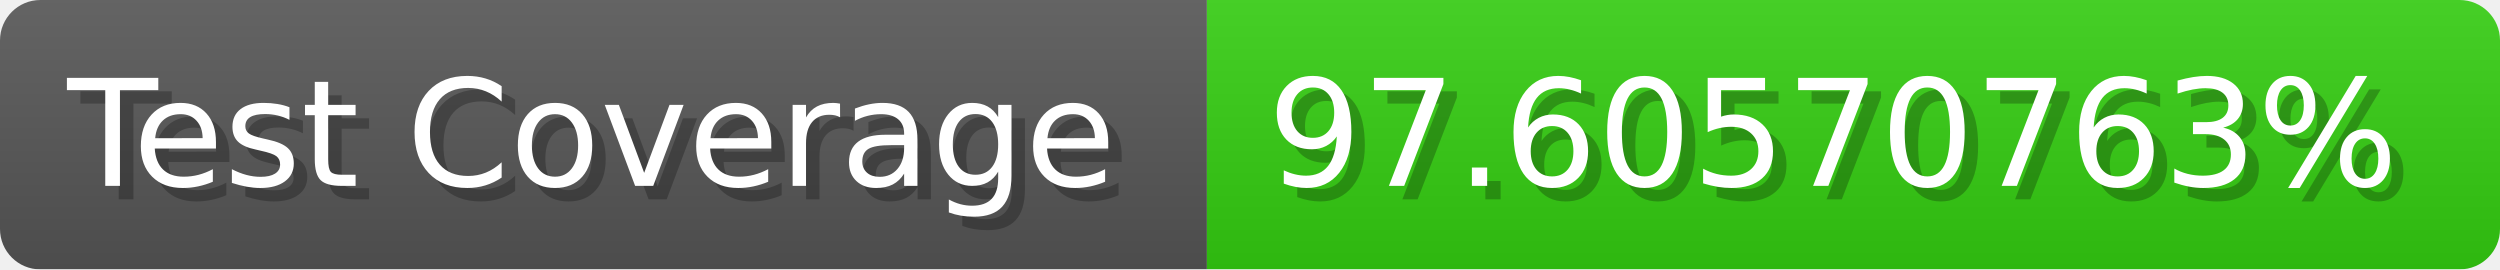
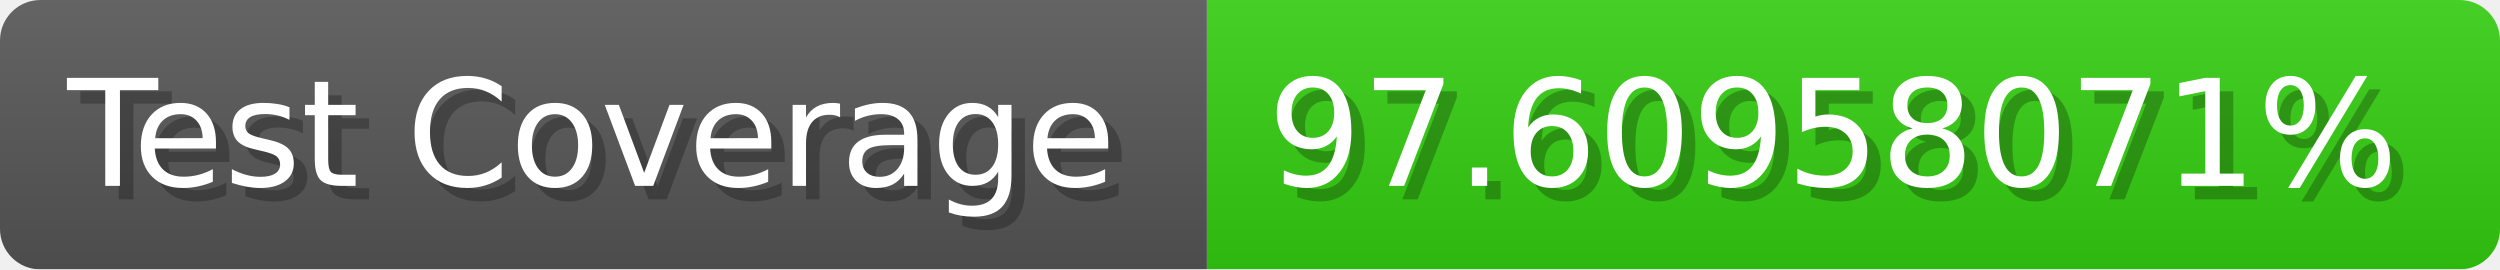
- <svg xmlns="http://www.w3.org/2000/svg" width="185.6" height="20" viewBox="0 0 1856 200" role="img" aria-label="Test Coverage: 97.60570763%">
+ <svg xmlns="http://www.w3.org/2000/svg" width="185.6" height="20" viewBox="0 0 1856 200" role="img" aria-label="Test Coverage: 97.60958071%">
  <linearGradient id="a" x2="0" y2="100%">
    <stop offset="0" stop-opacity=".1" stop-color="#EEE" />
    <stop offset="1" stop-opacity=".1" />
  </linearGradient>
  <mask id="m">
    <rect width="1856" height="200" rx="30" fill="#FFF" />
  </mask>
  <g mask="url(#m)">
    <rect width="896" height="200" fill="#555" />
    <rect width="960" height="200" fill="#3C1" x="896" />
    <rect width="1856" height="200" fill="url(#a)" />
  </g>
  <g aria-hidden="true" fill="#fff" text-anchor="start" font-family="Verdana,DejaVu Sans,sans-serif" font-size="110">
    <text x="60" y="148" textLength="796" fill="#000" opacity="0.25">Test Coverage</text>
    <text x="50" y="138" textLength="796">Test Coverage</text>
-     <text x="951" y="148" textLength="860" fill="#000" opacity="0.25">97.60570763%</text>
-     <text x="941" y="138" textLength="860">97.60570763%</text>
+     <text x="951" y="148" textLength="860" fill="#000" opacity="0.25">97.60958071%</text>
+     <text x="941" y="138" textLength="860">97.60958071%</text>
  </g>
</svg>
